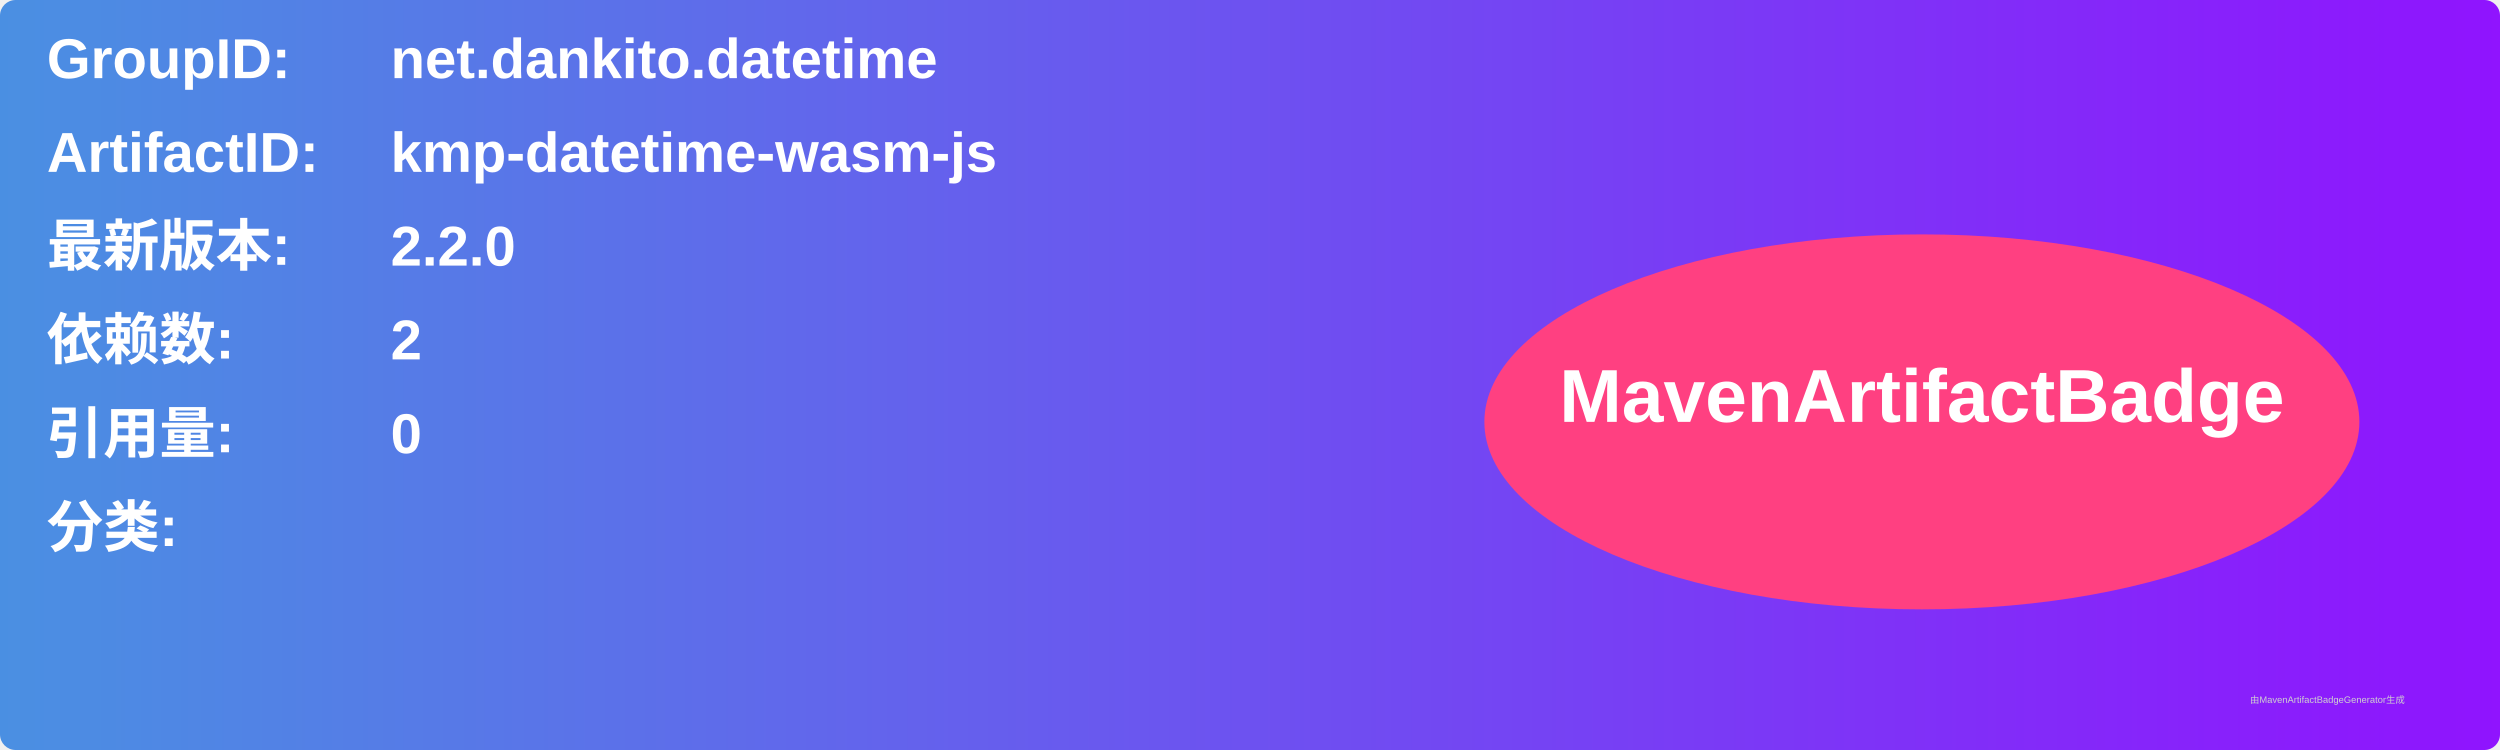
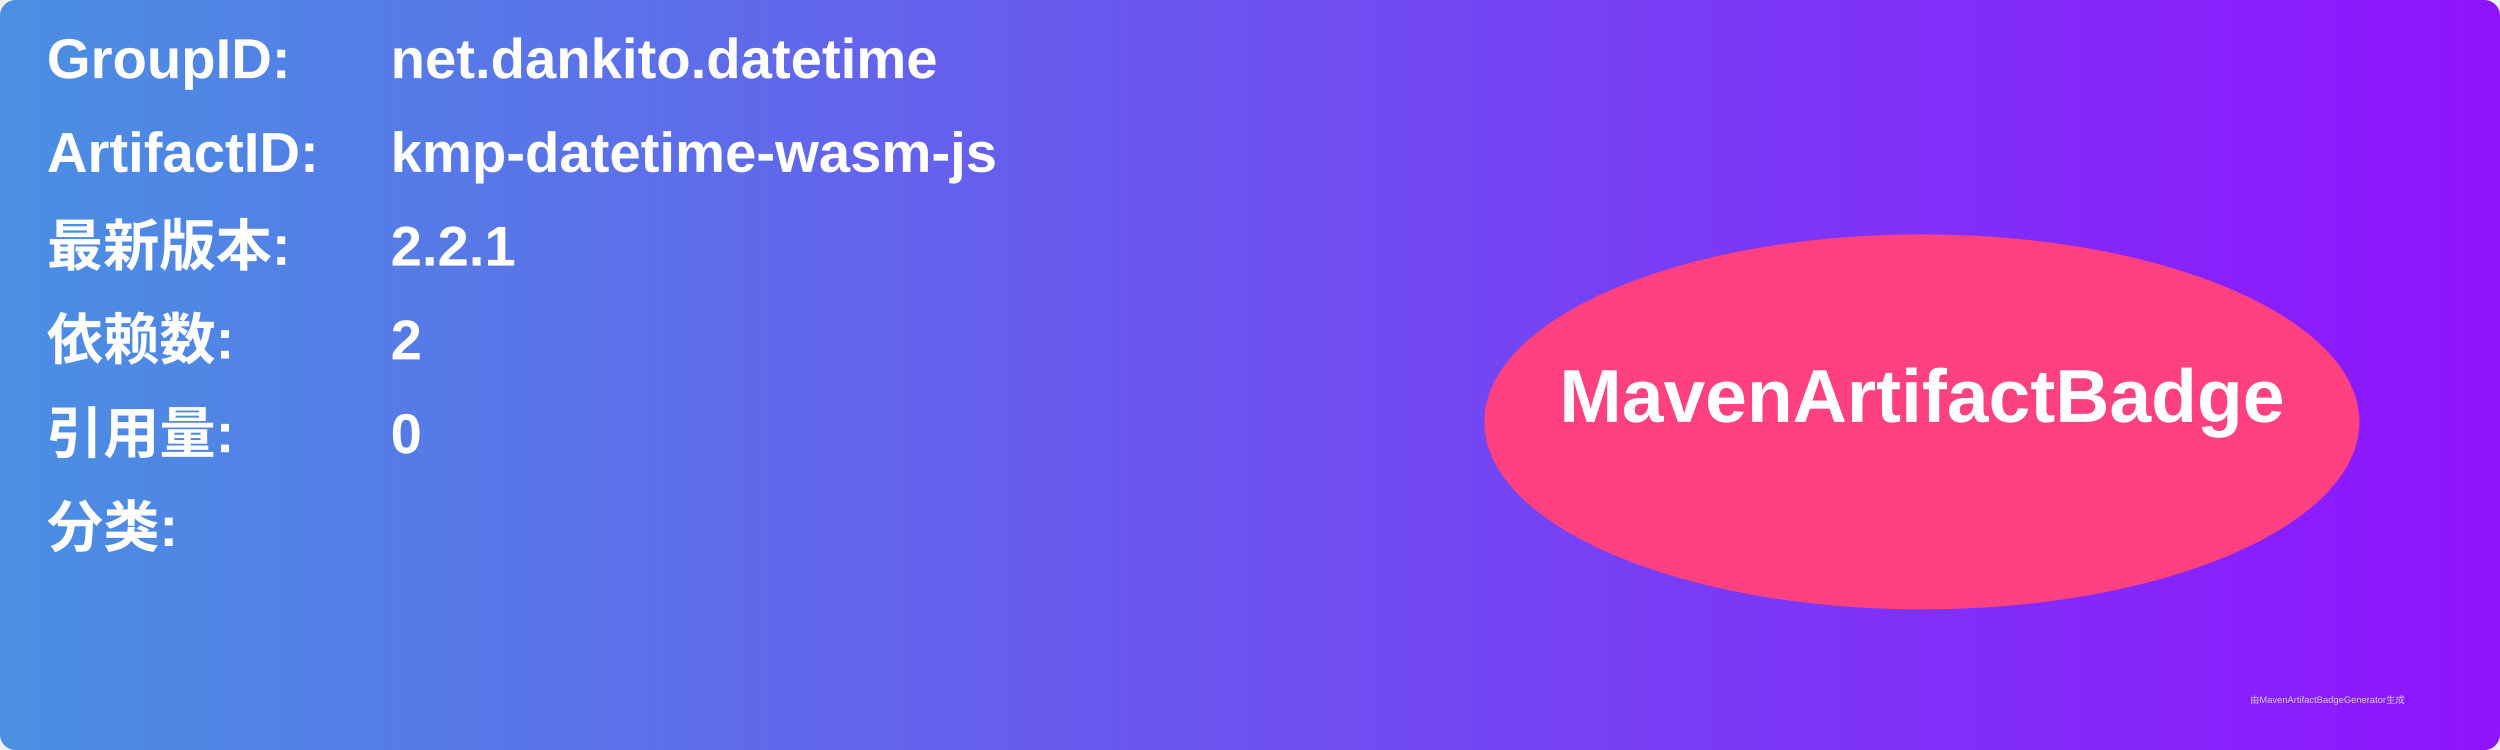
<svg xmlns="http://www.w3.org/2000/svg" width="800" height="240" viewBox="0 0 800 240">
  <linearGradient id="grad" x1="0%" y1="0%" x2="100%" y2="0%">
    <stop offset="0%" stop-color="#4a90e2" />
    <stop offset="100%" stop-color="#9013fe" />
  </linearGradient>
  <rect width="100%" height="100%" rx="5" ry="5" fill="url(#grad)" />
  <g transform="translate(15, 15)">
    <text x="0" y="10" font-family="Arial" font-size="18" fill="white" font-weight="bold" width="260">GroupID:</text>
    <text x="110" y="10" font-family="Arial" font-size="18" fill="white" font-weight="bold" width="460">net.dankito.datetime</text>
    <text x="0" y="40" font-family="Arial" font-size="18" fill="white" font-weight="bold" width="260">ArtifactID:</text>
    <text x="110" y="40" font-family="Arial" font-size="18" fill="white" font-weight="bold" width="460">kmp-datetime-wasm-js</text>
    <text x="0" y="70" font-family="Arial" font-size="18" fill="white" font-weight="bold">最新版本:</text>
    <text x="110" y="70" font-family="Arial" font-size="18" fill="white" font-weight="bold">
-       <tspan font-weight="bold">2.2.0</tspan>
+       <tspan font-weight="bold">2.2.1</tspan>
    </text>
    <text x="0" y="100" font-family="Arial" font-size="18" fill="white" font-weight="bold">依赖数: </text>
    <text x="110" y="100" font-family="Arial" font-size="18" fill="white">
      <tspan font-weight="bold">2</tspan>
    </text>
    <text x="0" y="130" font-family="Arial" font-size="18" fill="white" font-weight="bold">引用量: </text>
    <text x="110" y="130" font-family="Arial" font-size="18" fill="white">
      <tspan font-weight="bold">0</tspan>
    </text>
    <text x="0" y="160" font-family="Arial" font-size="18" fill="white" font-weight="bold">分类:</text>
    <text x="10" y="190" font-family="Arial" font-size="10" fill="white">
      <tspan font-weight="bold" />
    </text>
    <ellipse cx="600" cy="120" rx="140" ry="60" fill="#ff4081" />
    <text x="600" y="120" text-anchor="middle" font-family="Arial" font-size="24" fill="white" font-weight="bold">MavenArtifactBadge</text>
  </g>
  <text x="720" y="225" font-family="Arial" font-size="3" fill="#d0d0d0">由MavenArtifactBadgeGenerator生成</text>
</svg>
